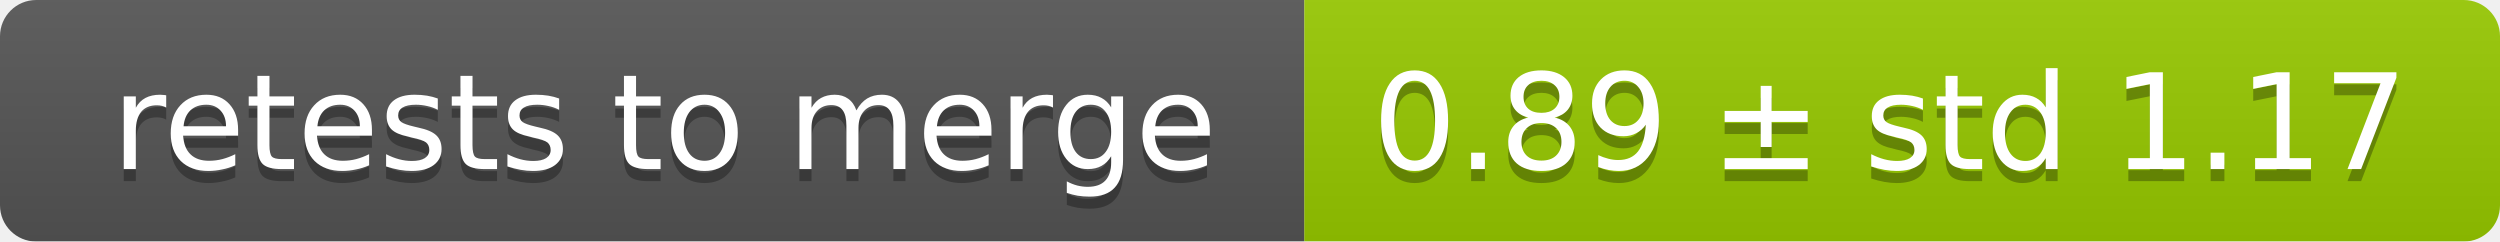
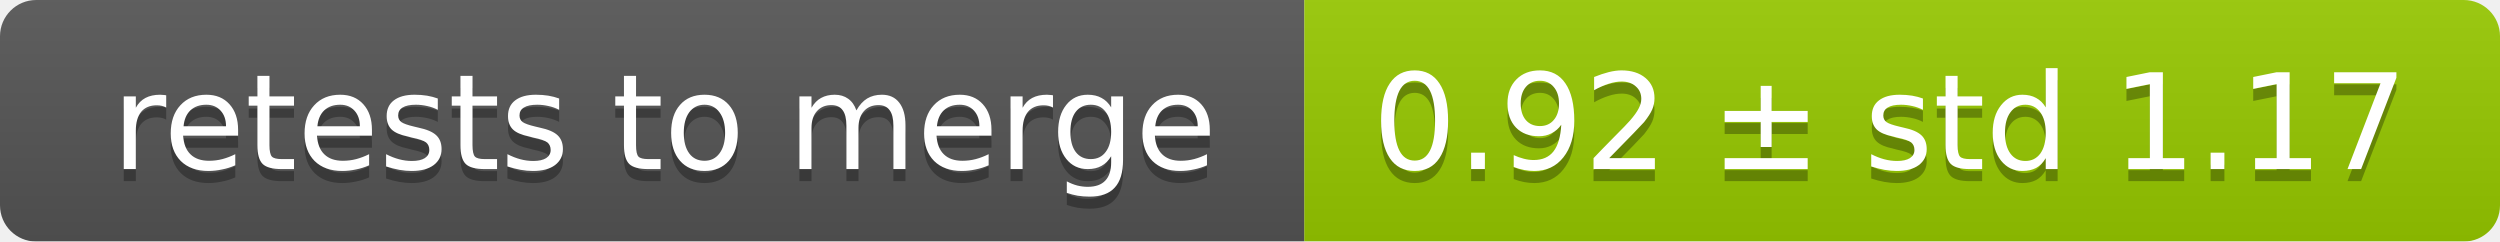
<svg xmlns="http://www.w3.org/2000/svg" width="207" height="20">
  <linearGradient id="smooth" x2="0" y2="100%">
    <stop offset="0" stop-color="#bbb" stop-opacity=".1" />
    <stop offset="1" stop-opacity=".1" />
  </linearGradient>
  <mask id="round">
    <rect width="207" height="20" rx="3" fill="#fff" />
  </mask>
  <g mask="url(#round)">
    <rect width="108" height="20" fill="#555" />
    <rect x="108" width="99" height="20" fill="#97ca00" />
    <rect width="207" height="20" fill="url(#smooth)" />
  </g>
  <g fill="#fff" text-anchor="middle" font-family="DejaVu Sans,Verdana,Geneva,sans-serif" font-size="11">
    <text x="55" y="15" fill="#010101" fill-opacity=".3">retests to merge</text>
    <text x="55" y="14">retests to merge</text>
-     <text x="156.5" y="15" fill="#010101" fill-opacity=".3">0.89 ± std 1.17</text>
-     <text x="156.5" y="14">0.89 ± std 1.17</text>
+     <text x="156.5" y="15" fill="#010101" fill-opacity=".3">0.92 ± std 1.17</text>
+     <text x="156.5" y="14">0.92 ± std 1.17</text>
  </g>
</svg>
